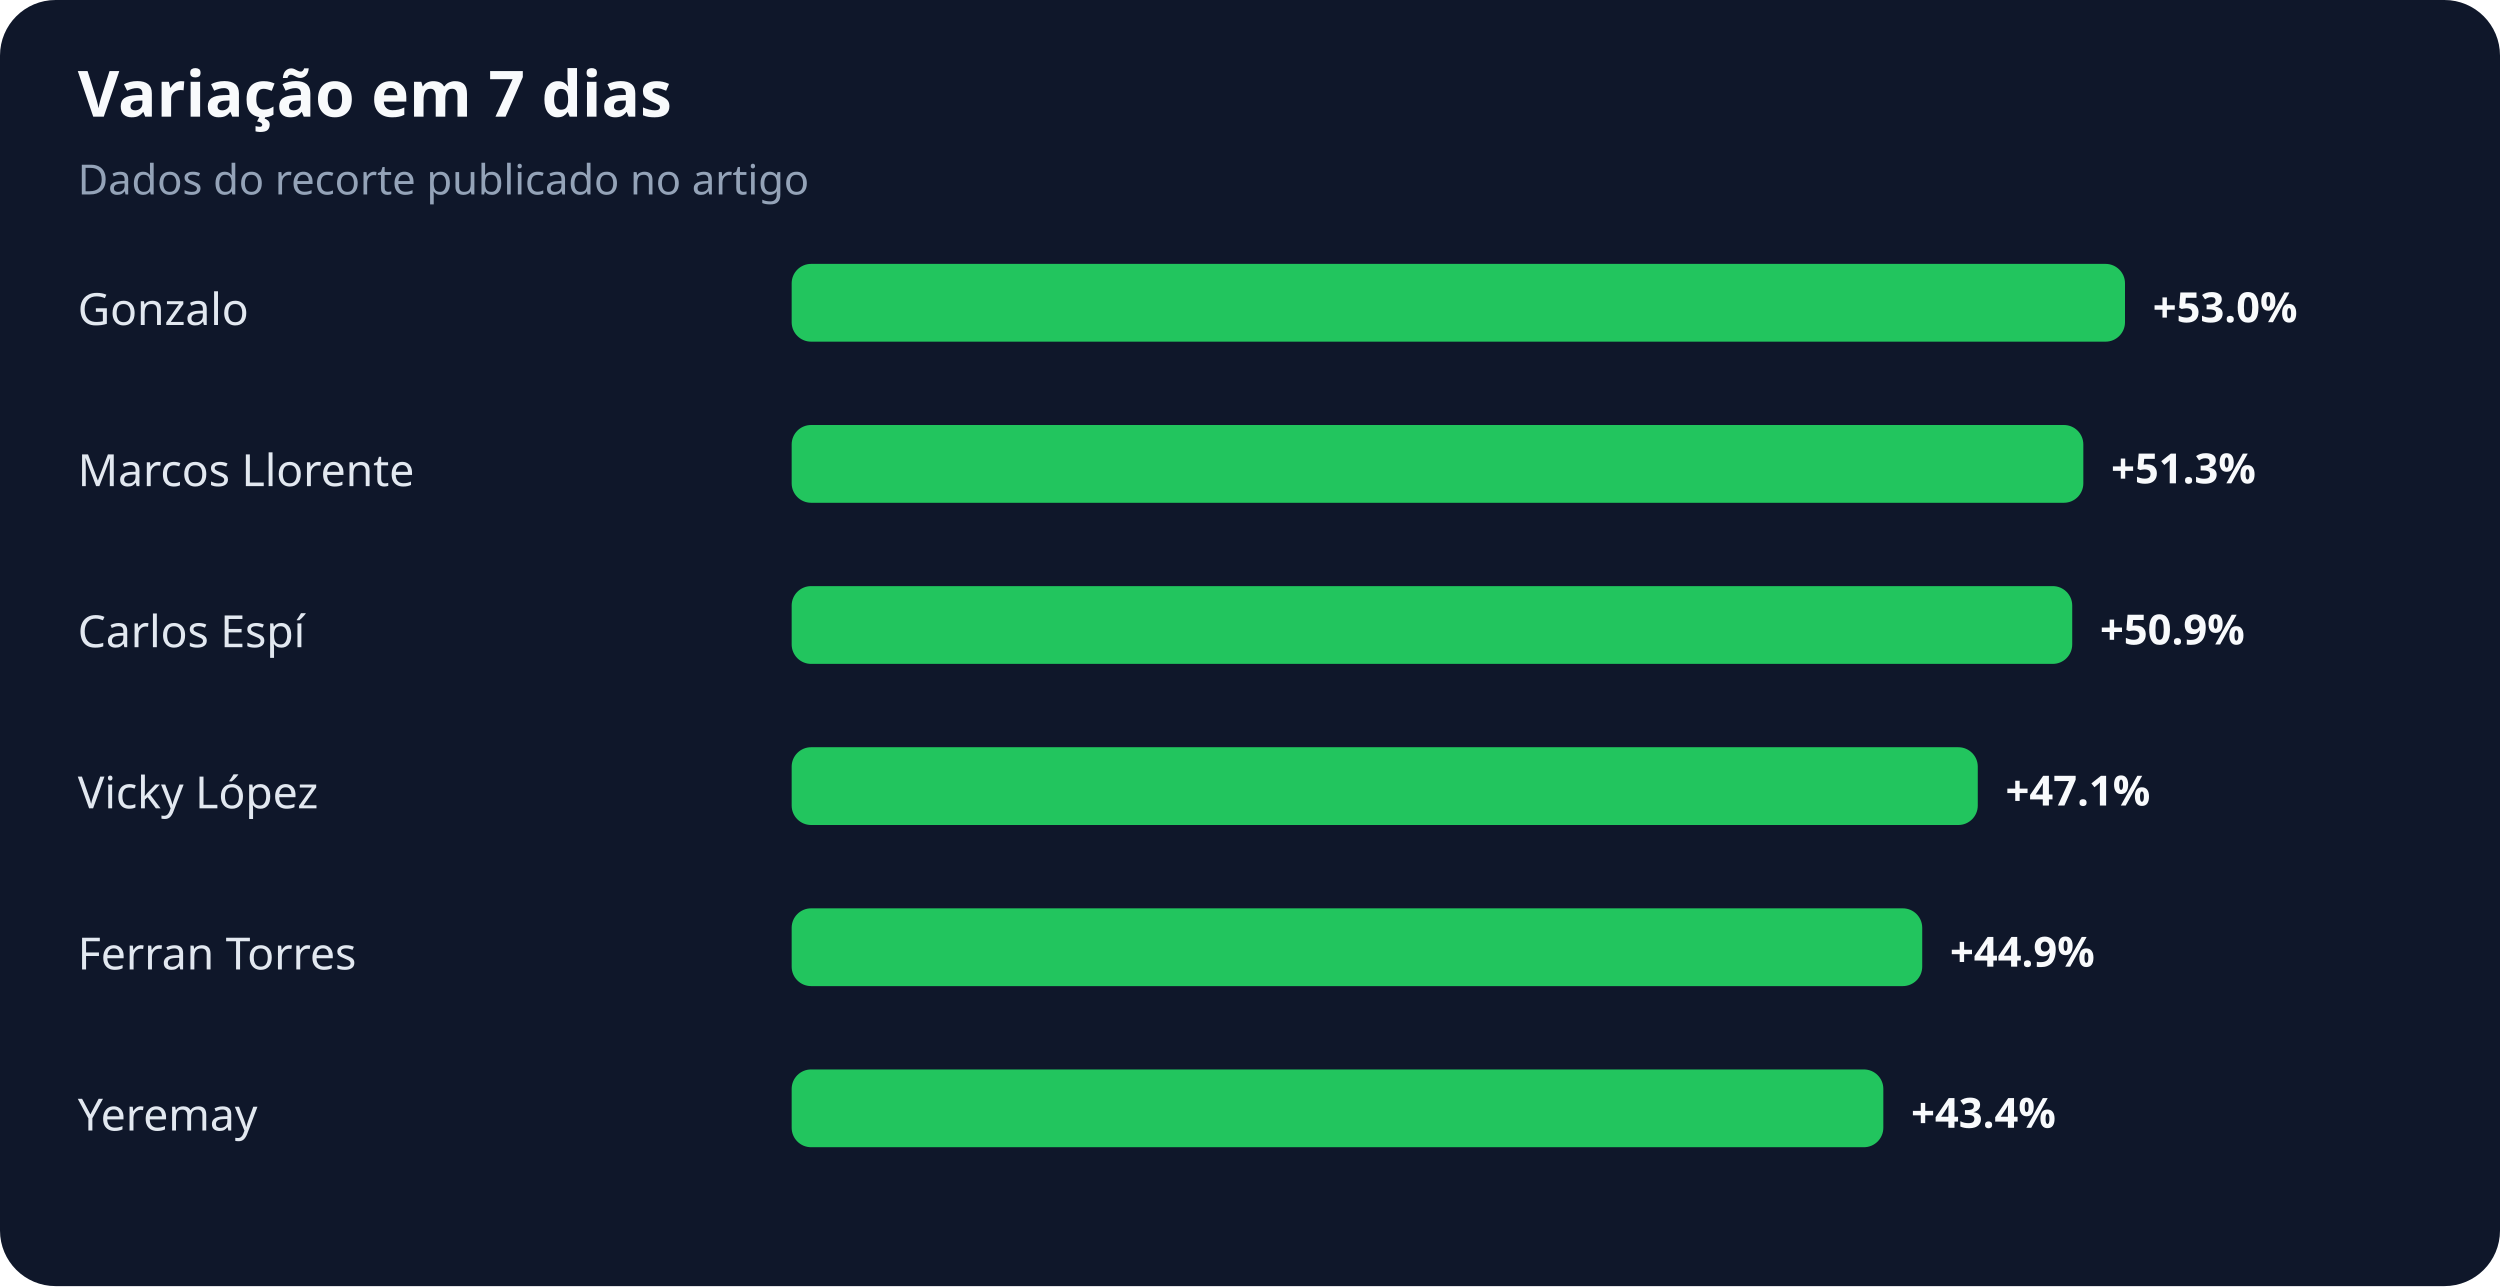
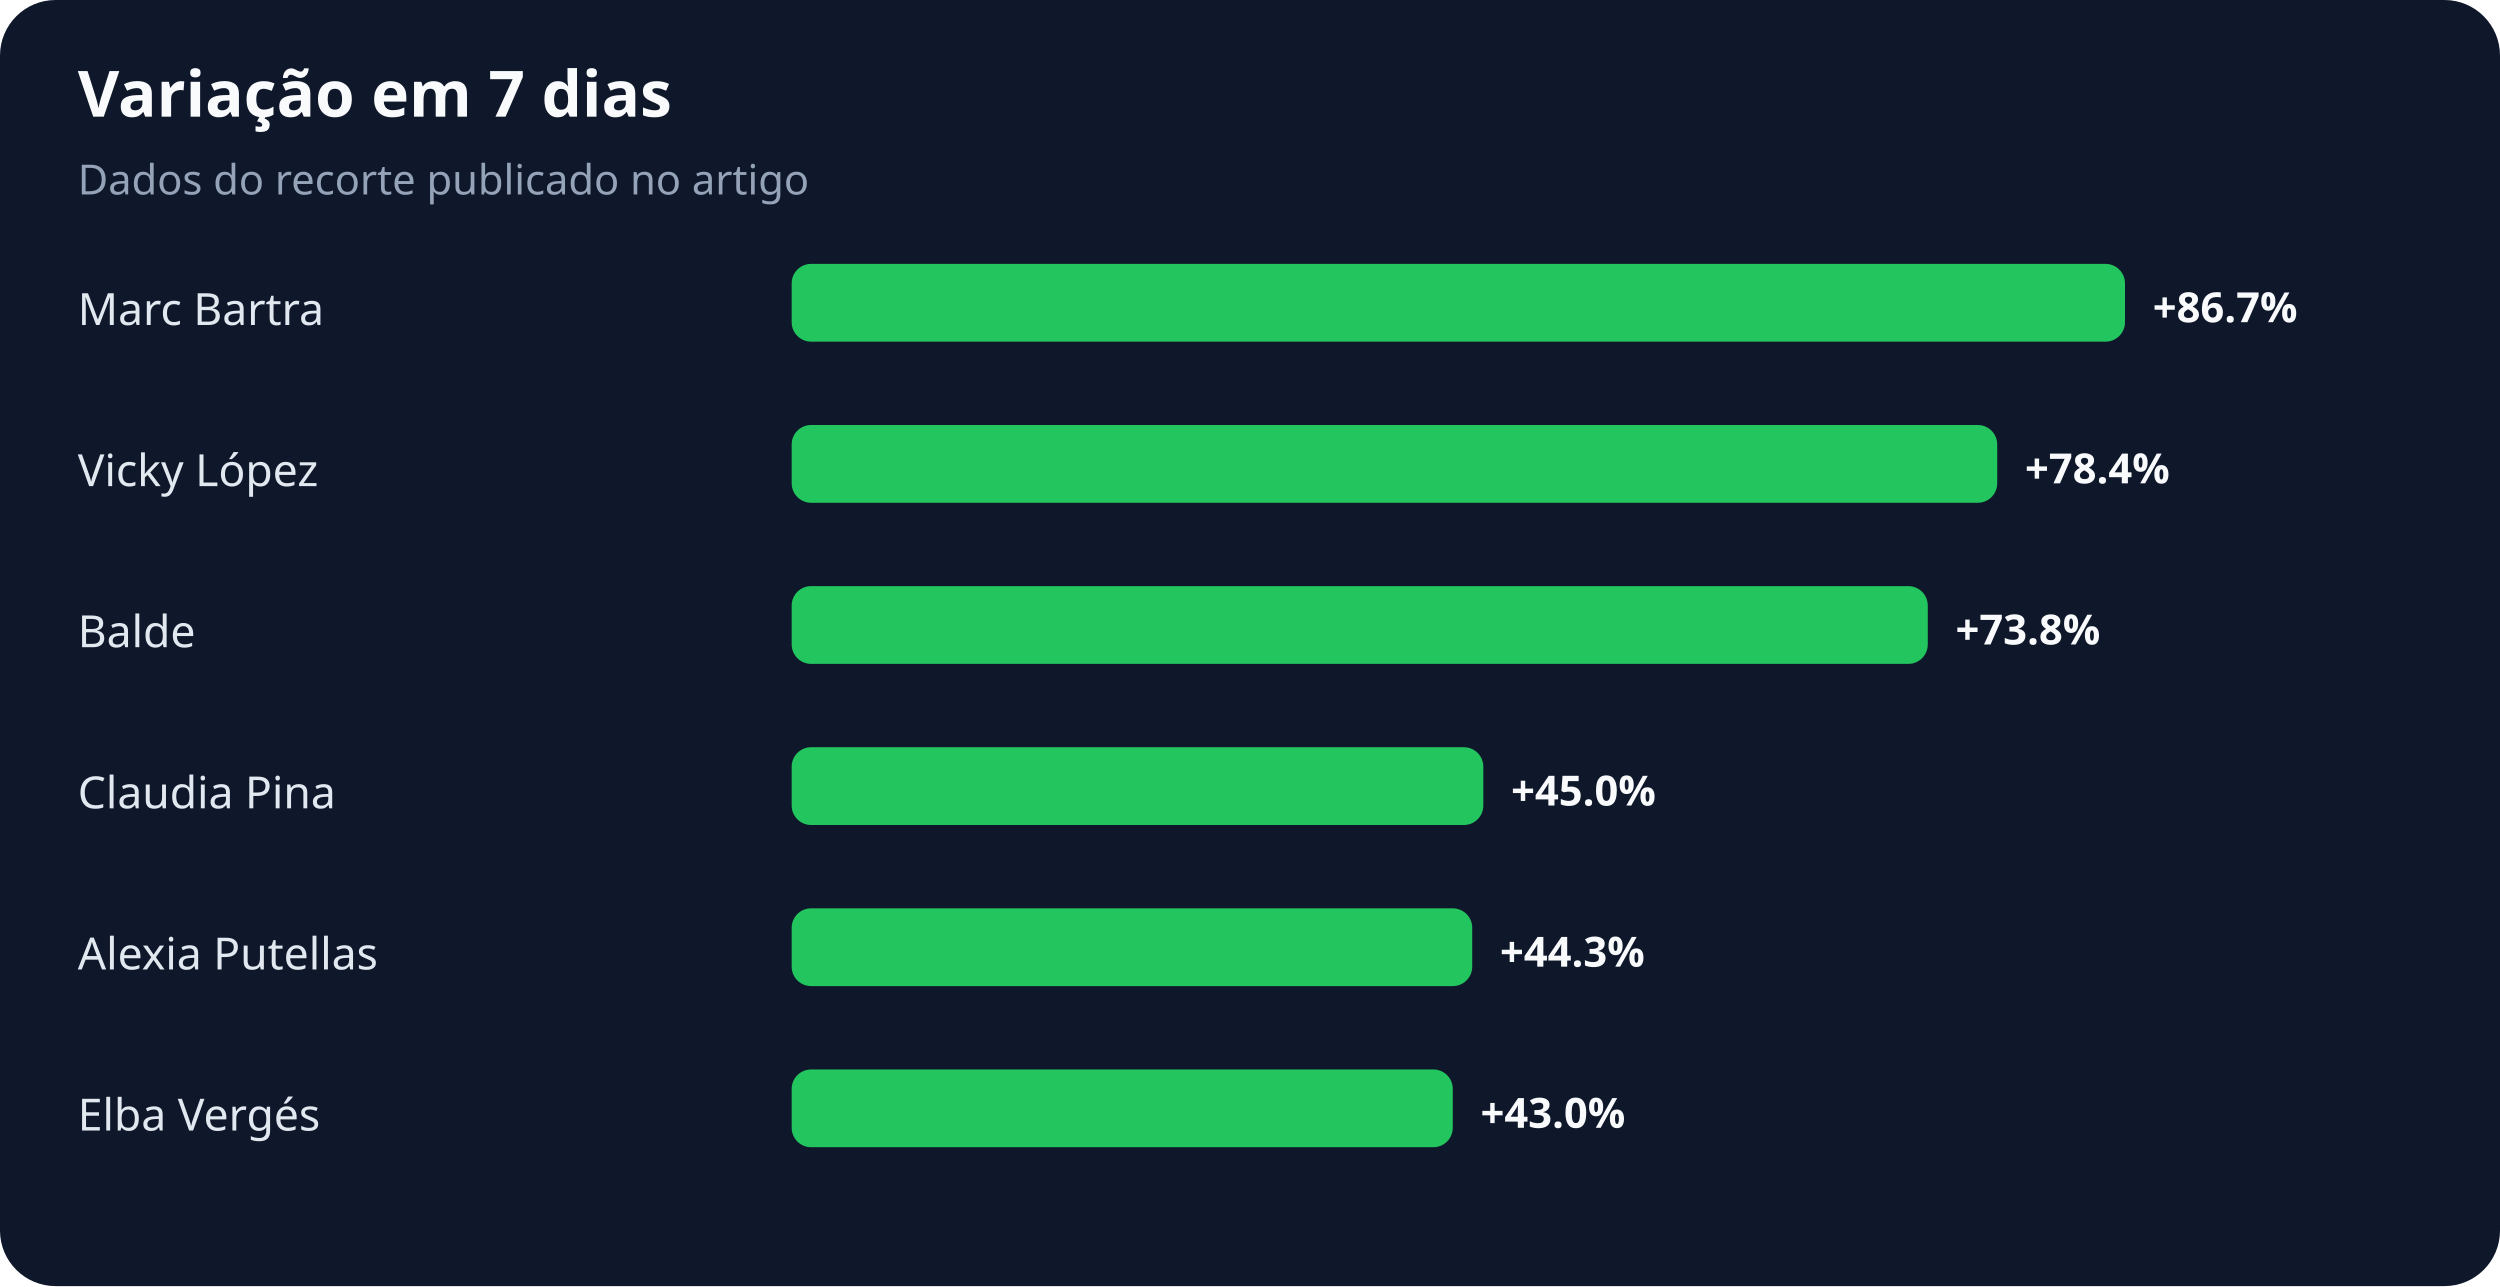
<svg xmlns="http://www.w3.org/2000/svg" width="900" height="463" viewBox="0 0 900 463" role="img" aria-labelledby="title desc">
  <rect width="100%" height="100%" rx="20" fill="#0f172a" />
  <text x="28" y="42" fill="#f8fafc" font-family="system-ui,sans-serif" font-size="23" font-weight="700">Variação em 7 dias</text>
  <text x="28" y="70" fill="#94a3b8" font-family="system-ui,sans-serif" font-size="15">Dados do recorte publicado no artigo</text>
-   <text x="28" y="117" fill="#e2e8f0" font-family="system-ui,sans-serif" font-size="16">Gonzalo</text>
+   <text x="28" y="117" fill="#e2e8f0" font-family="system-ui,sans-serif" font-size="16">Marc Bartra</text>
  <rect x="285" y="95" width="480" height="28" rx="7" fill="#22c55e" />
-   <text x="775" y="116" fill="#f8fafc" font-family="system-ui,sans-serif" font-size="15" font-weight="700">+53.0%</text>
-   <text x="28" y="175" fill="#e2e8f0" font-family="system-ui,sans-serif" font-size="16">Marcos Llorente</text>
-   <rect x="285" y="153" width="465" height="28" rx="7" fill="#22c55e" />
-   <text x="760" y="174" fill="#f8fafc" font-family="system-ui,sans-serif" font-size="15" font-weight="700">+51.3%</text>
-   <text x="28" y="233" fill="#e2e8f0" font-family="system-ui,sans-serif" font-size="16">Carlos Espí</text>
-   <rect x="285" y="211" width="461" height="28" rx="7" fill="#22c55e" />
-   <text x="756" y="232" fill="#f8fafc" font-family="system-ui,sans-serif" font-size="15" font-weight="700">+50.9%</text>
-   <text x="28" y="291" fill="#e2e8f0" font-family="system-ui,sans-serif" font-size="16">Vicky López</text>
-   <rect x="285" y="269" width="427" height="28" rx="7" fill="#22c55e" />
-   <text x="722" y="290" fill="#f8fafc" font-family="system-ui,sans-serif" font-size="15" font-weight="700">+47.1%</text>
-   <text x="28" y="349" fill="#e2e8f0" font-family="system-ui,sans-serif" font-size="16">Ferran Torres</text>
-   <rect x="285" y="327" width="407" height="28" rx="7" fill="#22c55e" />
-   <text x="702" y="348" fill="#f8fafc" font-family="system-ui,sans-serif" font-size="15" font-weight="700">+44.9%</text>
-   <text x="28" y="407" fill="#e2e8f0" font-family="system-ui,sans-serif" font-size="16">Yeremay</text>
-   <rect x="285" y="385" width="393" height="28" rx="7" fill="#22c55e" />
-   <text x="688" y="406" fill="#f8fafc" font-family="system-ui,sans-serif" font-size="15" font-weight="700">+43.4%</text>
+   <text x="775" y="116" fill="#f8fafc" font-family="system-ui,sans-serif" font-size="15" font-weight="700">+86.7%</text>
+   <text x="28" y="175" fill="#e2e8f0" font-family="system-ui,sans-serif" font-size="16">Vicky López</text>
+   <rect x="285" y="153" width="434" height="28" rx="7" fill="#22c55e" />
+   <text x="729" y="174" fill="#f8fafc" font-family="system-ui,sans-serif" font-size="15" font-weight="700">+78.4%</text>
+   <text x="28" y="233" fill="#e2e8f0" font-family="system-ui,sans-serif" font-size="16">Balde</text>
+   <rect x="285" y="211" width="409" height="28" rx="7" fill="#22c55e" />
+   <text x="704" y="232" fill="#f8fafc" font-family="system-ui,sans-serif" font-size="15" font-weight="700">+73.8%</text>
+   <text x="28" y="291" fill="#e2e8f0" font-family="system-ui,sans-serif" font-size="16">Claudia Pina</text>
+   <rect x="285" y="269" width="249" height="28" rx="7" fill="#22c55e" />
+   <text x="544" y="290" fill="#f8fafc" font-family="system-ui,sans-serif" font-size="15" font-weight="700">+45.0%</text>
+   <text x="28" y="349" fill="#e2e8f0" font-family="system-ui,sans-serif" font-size="16">Alexia Putellas</text>
+   <rect x="285" y="327" width="245" height="28" rx="7" fill="#22c55e" />
+   <text x="540" y="348" fill="#f8fafc" font-family="system-ui,sans-serif" font-size="15" font-weight="700">+44.3%</text>
+   <text x="28" y="407" fill="#e2e8f0" font-family="system-ui,sans-serif" font-size="16">Elba Vergés</text>
+   <rect x="285" y="385" width="238" height="28" rx="7" fill="#22c55e" />
+   <text x="533" y="406" fill="#f8fafc" font-family="system-ui,sans-serif" font-size="15" font-weight="700">+43.0%</text>
</svg>
